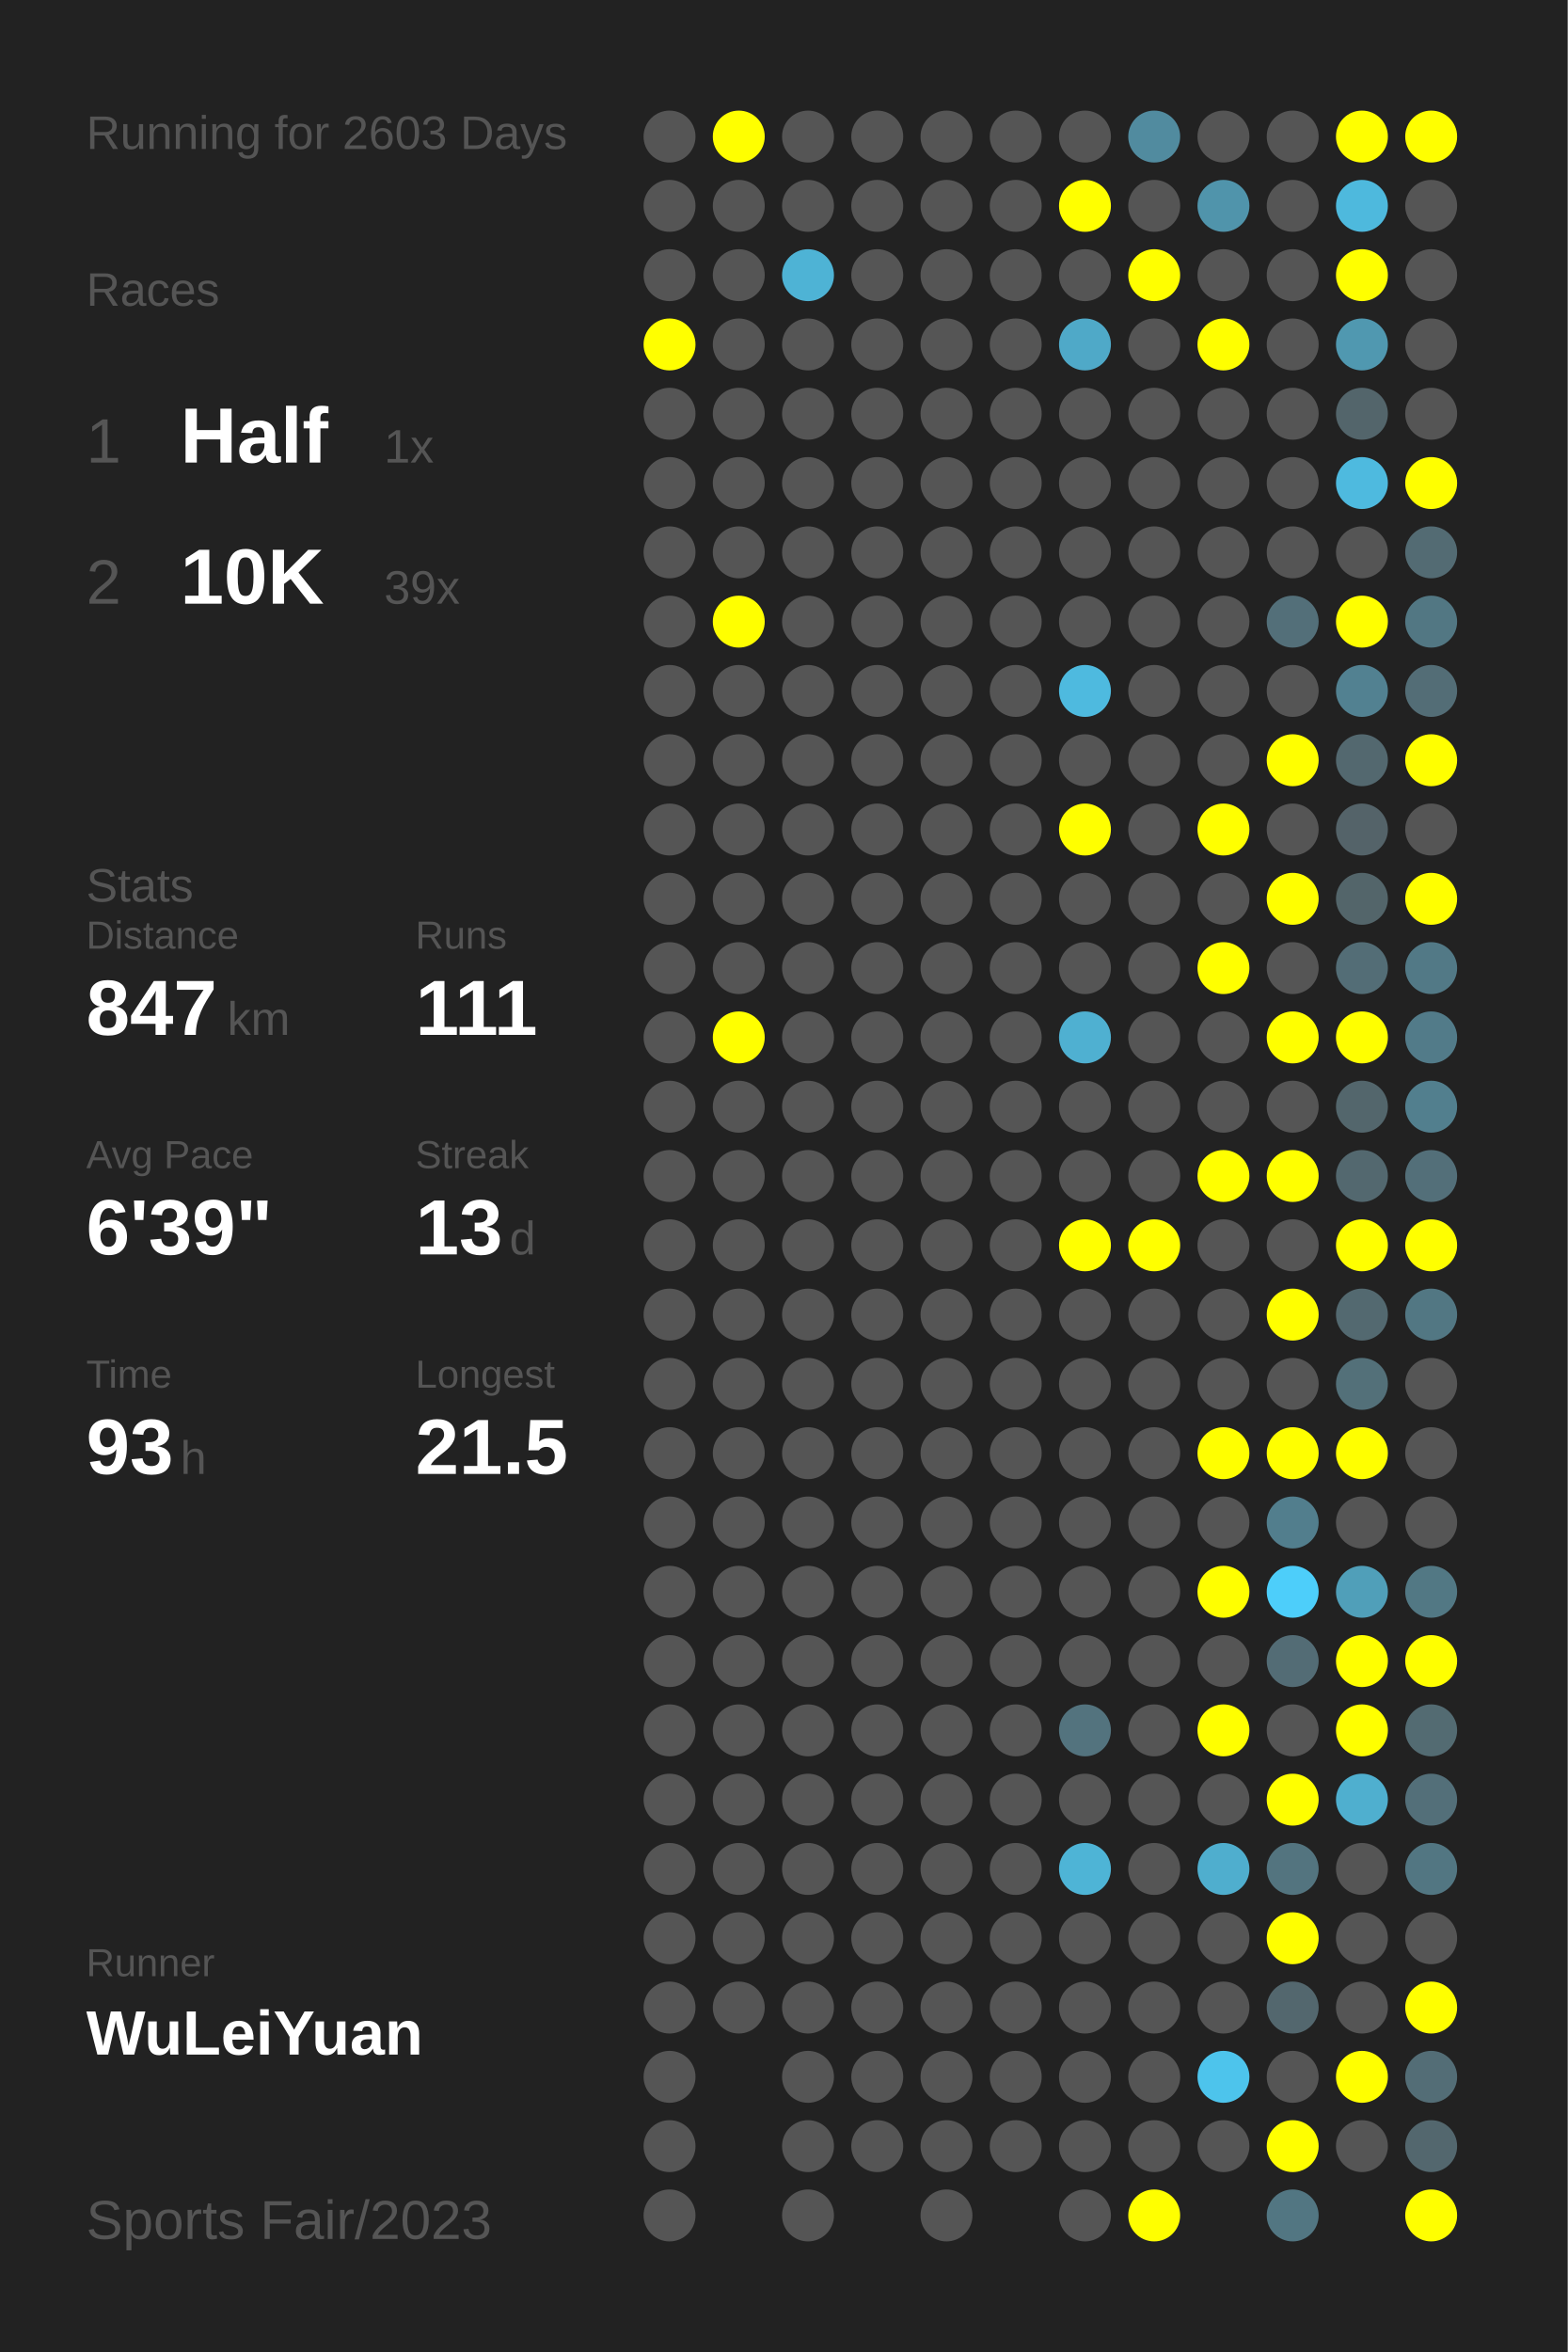
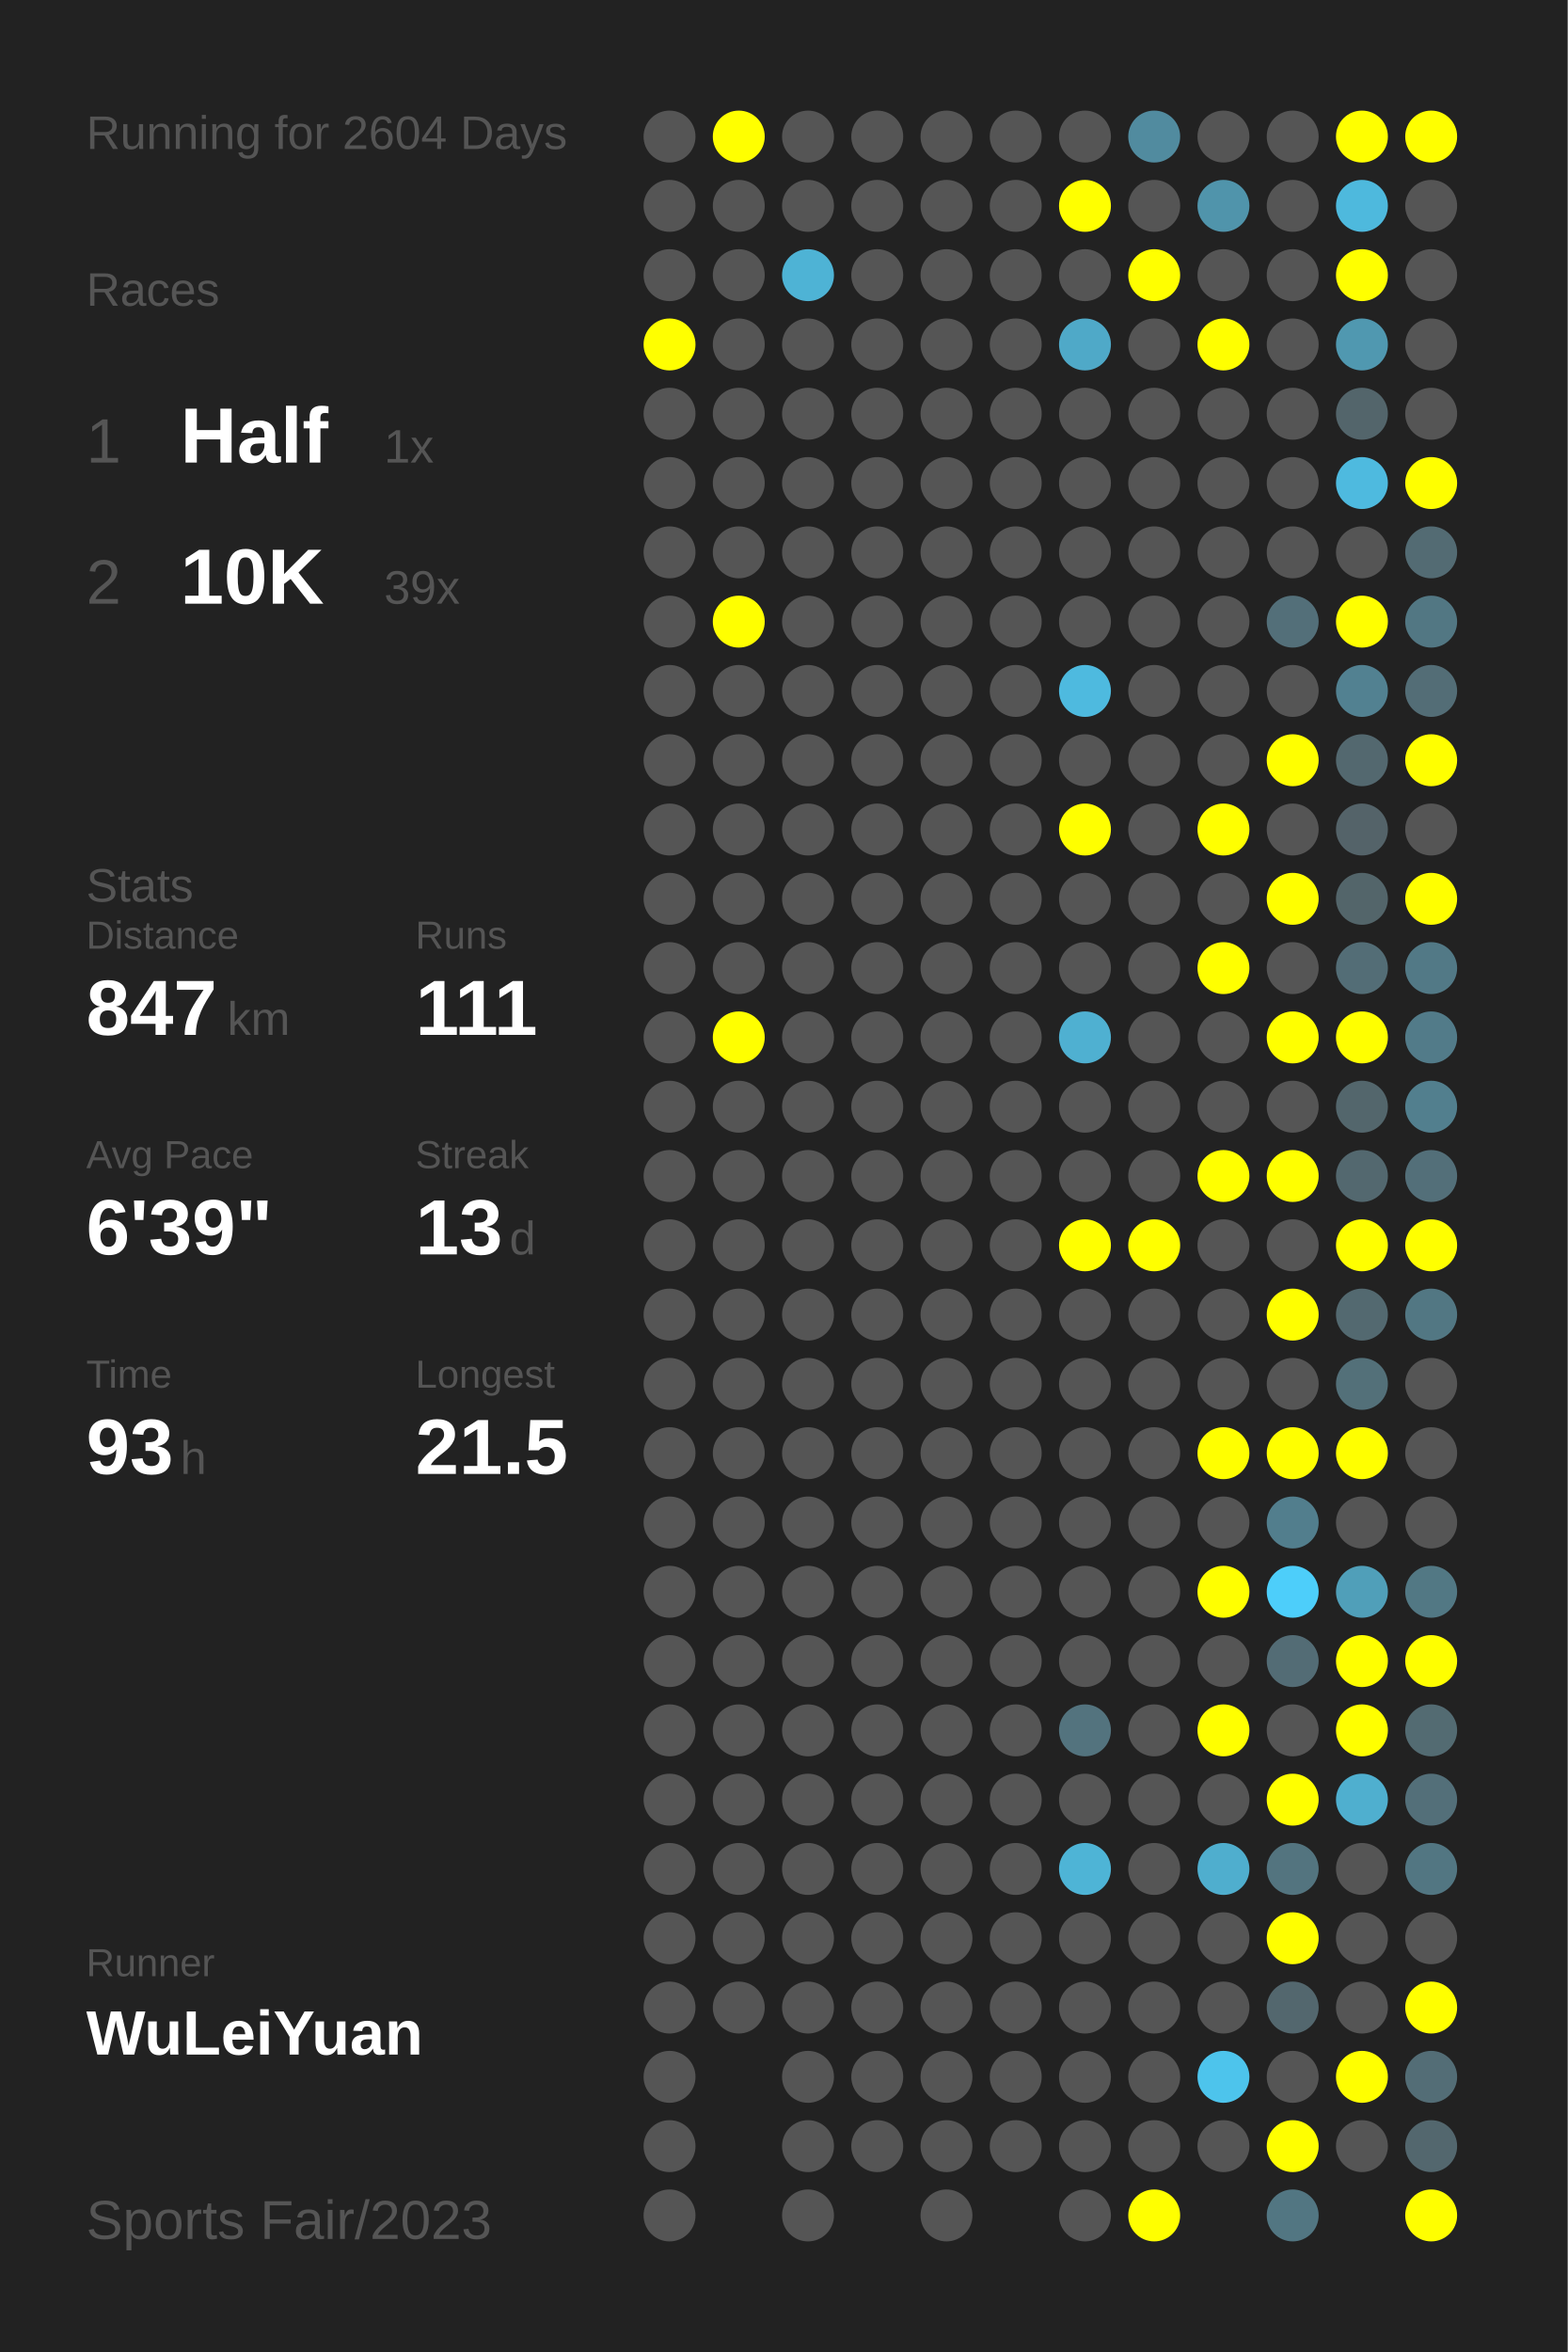
<svg xmlns="http://www.w3.org/2000/svg" baseProfile="full" height="300mm" version="1.1" viewBox="0,0,200,300" width="200mm">
  <defs />
  <rect fill="#222222" height="300" width="200" x="0" y="0" />
-   <text fill="#555555" style="font-size:6px; font-family:Arial;" x="11" y="19">Running for 2603 Days</text>
+   <text fill="#555555" style="font-size:6px; font-family:Arial;" x="11" y="19">Running for 2604 Days</text>
  <text fill="#555555" style="font-size:6px; font-family:Arial;" x="11" y="39">Races</text>
  <text fill="#555555" style="font-size:8px; font-family:Arial;" x="11" y="59">1</text>
  <text fill="#FFFFFF" style="font-size:10px; font-family:Arial; font-weight:bold;" x="23" y="59">Half</text>
  <text fill="#555555" style="font-size:6px; font-family:Arial;" x="49" y="59">1x</text>
  <text fill="#555555" style="font-size:8px; font-family:Arial;" x="11" y="77">2</text>
  <text fill="#FFFFFF" style="font-size:10px; font-family:Arial; font-weight:bold;" x="23" y="77">10K</text>
  <text fill="#555555" style="font-size:6px; font-family:Arial;" x="49" y="77">39x</text>
  <text fill="#555555" style="font-size:6px; font-family:Arial;" x="11" y="115">Stats</text>
  <text fill="#555555" style="font-size:5px; font-family:Arial;" x="11" y="121">Distance</text>
  <text fill="#FFFFFF" style="font-size:10px; font-family:Arial; font-weight:bold;" x="11" y="132">847</text>
  <text fill="#555555" style="font-size:6px; font-family:Arial;" x="29" y="132">km</text>
  <text fill="#555555" style="font-size:5px; font-family:Arial;" x="53" y="121">Runs</text>
  <text fill="#FFFFFF" style="font-size:10px; font-family:Arial; font-weight:bold;" x="53" y="132">111</text>
  <text fill="#555555" style="font-size:5px; font-family:Arial;" x="11" y="149">Avg Pace</text>
  <text fill="#FFFFFF" style="font-size:10px; font-family:Arial; font-weight:bold;" x="11" y="160">6'39"</text>
  <text fill="#555555" style="font-size:5px; font-family:Arial;" x="53" y="149">Streak</text>
  <text fill="#FFFFFF" style="font-size:10px; font-family:Arial; font-weight:bold;" x="53" y="160">13</text>
  <text fill="#555555" style="font-size:6px; font-family:Arial;" x="65" y="160">d</text>
  <text fill="#555555" style="font-size:5px; font-family:Arial;" x="11" y="177">Time</text>
  <text fill="#FFFFFF" style="font-size:10px; font-family:Arial; font-weight:bold;" x="11" y="188">93</text>
  <text fill="#555555" style="font-size:6px; font-family:Arial;" x="23" y="188">h</text>
  <text fill="#555555" style="font-size:5px; font-family:Arial;" x="53" y="177">Longest</text>
  <text fill="#FFFFFF" style="font-size:10px; font-family:Arial; font-weight:bold;" x="53" y="188">21.5</text>
  <text fill="#555555" style="font-size:5px; font-family:Arial;" x="11" y="252.065">Runner</text>
  <text fill="#FFFFFF" style="font-size:8px; font-family:Arial; font-weight:bold;" x="11" y="262.065">WuLeiYuan</text>
  <text fill="#555555" style="font-size:7px; font-family:Arial;" x="11" y="285.581">Sports Fair/2023</text>
  <circle cx="85.417" cy="17.419" fill="#555555" r="3.312" />
  <circle cx="85.417" cy="26.258" fill="#555555" r="3.312" />
  <circle cx="85.417" cy="35.097" fill="#555555" r="3.312" />
  <circle cx="85.417" cy="43.935" fill="#FFFF00" r="3.312" />
  <circle cx="85.417" cy="52.774" fill="#555555" r="3.312" />
  <circle cx="85.417" cy="61.613" fill="#555555" r="3.312" />
  <circle cx="85.417" cy="70.452" fill="#555555" r="3.312" />
  <circle cx="85.417" cy="79.29" fill="#555555" r="3.312" />
  <circle cx="85.417" cy="88.129" fill="#555555" r="3.312" />
  <circle cx="85.417" cy="96.968" fill="#555555" r="3.312" />
  <circle cx="85.417" cy="105.806" fill="#555555" r="3.312" />
  <circle cx="85.417" cy="114.645" fill="#555555" r="3.312" />
  <circle cx="85.417" cy="123.484" fill="#555555" r="3.312" />
  <circle cx="85.417" cy="132.323" fill="#555555" r="3.312" />
  <circle cx="85.417" cy="141.161" fill="#555555" r="3.312" />
  <circle cx="85.417" cy="150" fill="#555555" r="3.312" />
  <circle cx="85.417" cy="158.839" fill="#555555" r="3.312" />
  <circle cx="85.417" cy="167.677" fill="#555555" r="3.312" />
  <circle cx="85.417" cy="176.516" fill="#555555" r="3.312" />
  <circle cx="85.417" cy="185.355" fill="#555555" r="3.312" />
  <circle cx="85.417" cy="194.194" fill="#555555" r="3.312" />
  <circle cx="85.417" cy="203.032" fill="#555555" r="3.312" />
  <circle cx="85.417" cy="211.871" fill="#555555" r="3.312" />
  <circle cx="85.417" cy="220.71" fill="#555555" r="3.312" />
  <circle cx="85.417" cy="229.548" fill="#555555" r="3.312" />
  <circle cx="85.417" cy="238.387" fill="#555555" r="3.312" />
  <circle cx="85.417" cy="247.226" fill="#555555" r="3.312" />
  <circle cx="85.417" cy="256.065" fill="#555555" r="3.312" />
  <circle cx="85.417" cy="264.903" fill="#555555" r="3.312" />
  <circle cx="85.417" cy="273.742" fill="#555555" r="3.312" />
  <circle cx="85.417" cy="282.581" fill="#555555" r="3.312" />
  <circle cx="94.25" cy="17.419" fill="#FFFF00" r="3.312" />
  <circle cx="94.25" cy="26.258" fill="#555555" r="3.312" />
  <circle cx="94.25" cy="35.097" fill="#555555" r="3.312" />
  <circle cx="94.25" cy="43.935" fill="#555555" r="3.312" />
  <circle cx="94.25" cy="52.774" fill="#555555" r="3.312" />
  <circle cx="94.25" cy="61.613" fill="#555555" r="3.312" />
  <circle cx="94.25" cy="70.452" fill="#555555" r="3.312" />
  <circle cx="94.25" cy="79.29" fill="#FFFF00" r="3.312" />
  <circle cx="94.25" cy="88.129" fill="#555555" r="3.312" />
  <circle cx="94.25" cy="96.968" fill="#555555" r="3.312" />
  <circle cx="94.25" cy="105.806" fill="#555555" r="3.312" />
  <circle cx="94.25" cy="114.645" fill="#555555" r="3.312" />
  <circle cx="94.25" cy="123.484" fill="#555555" r="3.312" />
  <circle cx="94.25" cy="132.323" fill="#FFFF00" r="3.312" />
  <circle cx="94.25" cy="141.161" fill="#555555" r="3.312" />
  <circle cx="94.25" cy="150" fill="#555555" r="3.312" />
  <circle cx="94.25" cy="158.839" fill="#555555" r="3.312" />
  <circle cx="94.25" cy="167.677" fill="#555555" r="3.312" />
  <circle cx="94.25" cy="176.516" fill="#555555" r="3.312" />
  <circle cx="94.25" cy="185.355" fill="#555555" r="3.312" />
  <circle cx="94.25" cy="194.194" fill="#555555" r="3.312" />
  <circle cx="94.25" cy="203.032" fill="#555555" r="3.312" />
  <circle cx="94.25" cy="211.871" fill="#555555" r="3.312" />
  <circle cx="94.25" cy="220.71" fill="#555555" r="3.312" />
  <circle cx="94.25" cy="229.548" fill="#555555" r="3.312" />
  <circle cx="94.25" cy="238.387" fill="#555555" r="3.312" />
  <circle cx="94.25" cy="247.226" fill="#555555" r="3.312" />
  <circle cx="94.25" cy="256.065" fill="#555555" r="3.312" />
  <circle cx="103.083" cy="17.419" fill="#555555" r="3.312" />
  <circle cx="103.083" cy="26.258" fill="#555555" r="3.312" />
  <circle cx="103.083" cy="35.097" fill="#4eb3d5" r="3.312" />
  <circle cx="103.083" cy="43.935" fill="#555555" r="3.312" />
  <circle cx="103.083" cy="52.774" fill="#555555" r="3.312" />
  <circle cx="103.083" cy="61.613" fill="#555555" r="3.312" />
  <circle cx="103.083" cy="70.452" fill="#555555" r="3.312" />
  <circle cx="103.083" cy="79.29" fill="#555555" r="3.312" />
  <circle cx="103.083" cy="88.129" fill="#555555" r="3.312" />
  <circle cx="103.083" cy="96.968" fill="#555555" r="3.312" />
  <circle cx="103.083" cy="105.806" fill="#555555" r="3.312" />
  <circle cx="103.083" cy="114.645" fill="#555555" r="3.312" />
  <circle cx="103.083" cy="123.484" fill="#555555" r="3.312" />
  <circle cx="103.083" cy="132.323" fill="#555555" r="3.312" />
  <circle cx="103.083" cy="141.161" fill="#555555" r="3.312" />
  <circle cx="103.083" cy="150" fill="#555555" r="3.312" />
  <circle cx="103.083" cy="158.839" fill="#555555" r="3.312" />
  <circle cx="103.083" cy="167.677" fill="#555555" r="3.312" />
  <circle cx="103.083" cy="176.516" fill="#555555" r="3.312" />
  <circle cx="103.083" cy="185.355" fill="#555555" r="3.312" />
  <circle cx="103.083" cy="194.194" fill="#555555" r="3.312" />
  <circle cx="103.083" cy="203.032" fill="#555555" r="3.312" />
  <circle cx="103.083" cy="211.871" fill="#555555" r="3.312" />
  <circle cx="103.083" cy="220.71" fill="#555555" r="3.312" />
  <circle cx="103.083" cy="229.548" fill="#555555" r="3.312" />
  <circle cx="103.083" cy="238.387" fill="#555555" r="3.312" />
  <circle cx="103.083" cy="247.226" fill="#555555" r="3.312" />
  <circle cx="103.083" cy="256.065" fill="#555555" r="3.312" />
  <circle cx="103.083" cy="264.903" fill="#555555" r="3.312" />
  <circle cx="103.083" cy="273.742" fill="#555555" r="3.312" />
  <circle cx="103.083" cy="282.581" fill="#555555" r="3.312" />
  <circle cx="111.917" cy="17.419" fill="#555555" r="3.312" />
  <circle cx="111.917" cy="26.258" fill="#555555" r="3.312" />
  <circle cx="111.917" cy="35.097" fill="#555555" r="3.312" />
  <circle cx="111.917" cy="43.935" fill="#555555" r="3.312" />
  <circle cx="111.917" cy="52.774" fill="#555555" r="3.312" />
  <circle cx="111.917" cy="61.613" fill="#555555" r="3.312" />
  <circle cx="111.917" cy="70.452" fill="#555555" r="3.312" />
  <circle cx="111.917" cy="79.29" fill="#555555" r="3.312" />
  <circle cx="111.917" cy="88.129" fill="#555555" r="3.312" />
  <circle cx="111.917" cy="96.968" fill="#555555" r="3.312" />
  <circle cx="111.917" cy="105.806" fill="#555555" r="3.312" />
  <circle cx="111.917" cy="114.645" fill="#555555" r="3.312" />
  <circle cx="111.917" cy="123.484" fill="#555555" r="3.312" />
  <circle cx="111.917" cy="132.323" fill="#555555" r="3.312" />
  <circle cx="111.917" cy="141.161" fill="#555555" r="3.312" />
  <circle cx="111.917" cy="150" fill="#555555" r="3.312" />
  <circle cx="111.917" cy="158.839" fill="#555555" r="3.312" />
  <circle cx="111.917" cy="167.677" fill="#555555" r="3.312" />
  <circle cx="111.917" cy="176.516" fill="#555555" r="3.312" />
  <circle cx="111.917" cy="185.355" fill="#555555" r="3.312" />
  <circle cx="111.917" cy="194.194" fill="#555555" r="3.312" />
  <circle cx="111.917" cy="203.032" fill="#555555" r="3.312" />
  <circle cx="111.917" cy="211.871" fill="#555555" r="3.312" />
  <circle cx="111.917" cy="220.71" fill="#555555" r="3.312" />
  <circle cx="111.917" cy="229.548" fill="#555555" r="3.312" />
  <circle cx="111.917" cy="238.387" fill="#555555" r="3.312" />
  <circle cx="111.917" cy="247.226" fill="#555555" r="3.312" />
  <circle cx="111.917" cy="256.065" fill="#555555" r="3.312" />
  <circle cx="111.917" cy="264.903" fill="#555555" r="3.312" />
  <circle cx="111.917" cy="273.742" fill="#555555" r="3.312" />
  <circle cx="120.75" cy="17.419" fill="#555555" r="3.312" />
  <circle cx="120.75" cy="26.258" fill="#555555" r="3.312" />
  <circle cx="120.75" cy="35.097" fill="#555555" r="3.312" />
  <circle cx="120.75" cy="43.935" fill="#555555" r="3.312" />
  <circle cx="120.75" cy="52.774" fill="#555555" r="3.312" />
  <circle cx="120.75" cy="61.613" fill="#555555" r="3.312" />
  <circle cx="120.75" cy="70.452" fill="#555555" r="3.312" />
  <circle cx="120.75" cy="79.29" fill="#555555" r="3.312" />
  <circle cx="120.75" cy="88.129" fill="#555555" r="3.312" />
  <circle cx="120.75" cy="96.968" fill="#555555" r="3.312" />
  <circle cx="120.75" cy="105.806" fill="#555555" r="3.312" />
  <circle cx="120.75" cy="114.645" fill="#555555" r="3.312" />
  <circle cx="120.75" cy="123.484" fill="#555555" r="3.312" />
  <circle cx="120.75" cy="132.323" fill="#555555" r="3.312" />
  <circle cx="120.75" cy="141.161" fill="#555555" r="3.312" />
  <circle cx="120.75" cy="150" fill="#555555" r="3.312" />
  <circle cx="120.75" cy="158.839" fill="#555555" r="3.312" />
  <circle cx="120.75" cy="167.677" fill="#555555" r="3.312" />
  <circle cx="120.75" cy="176.516" fill="#555555" r="3.312" />
  <circle cx="120.75" cy="185.355" fill="#555555" r="3.312" />
  <circle cx="120.75" cy="194.194" fill="#555555" r="3.312" />
  <circle cx="120.75" cy="203.032" fill="#555555" r="3.312" />
  <circle cx="120.75" cy="211.871" fill="#555555" r="3.312" />
  <circle cx="120.75" cy="220.71" fill="#555555" r="3.312" />
  <circle cx="120.75" cy="229.548" fill="#555555" r="3.312" />
  <circle cx="120.75" cy="238.387" fill="#555555" r="3.312" />
  <circle cx="120.75" cy="247.226" fill="#555555" r="3.312" />
  <circle cx="120.75" cy="256.065" fill="#555555" r="3.312" />
  <circle cx="120.75" cy="264.903" fill="#555555" r="3.312" />
  <circle cx="120.75" cy="273.742" fill="#555555" r="3.312" />
  <circle cx="120.75" cy="282.581" fill="#555555" r="3.312" />
  <circle cx="129.583" cy="17.419" fill="#555555" r="3.312" />
  <circle cx="129.583" cy="26.258" fill="#555555" r="3.312" />
  <circle cx="129.583" cy="35.097" fill="#555555" r="3.312" />
  <circle cx="129.583" cy="43.935" fill="#555555" r="3.312" />
  <circle cx="129.583" cy="52.774" fill="#555555" r="3.312" />
  <circle cx="129.583" cy="61.613" fill="#555555" r="3.312" />
  <circle cx="129.583" cy="70.452" fill="#555555" r="3.312" />
  <circle cx="129.583" cy="79.29" fill="#555555" r="3.312" />
  <circle cx="129.583" cy="88.129" fill="#555555" r="3.312" />
  <circle cx="129.583" cy="96.968" fill="#555555" r="3.312" />
  <circle cx="129.583" cy="105.806" fill="#555555" r="3.312" />
  <circle cx="129.583" cy="114.645" fill="#555555" r="3.312" />
  <circle cx="129.583" cy="123.484" fill="#555555" r="3.312" />
  <circle cx="129.583" cy="132.323" fill="#555555" r="3.312" />
  <circle cx="129.583" cy="141.161" fill="#555555" r="3.312" />
  <circle cx="129.583" cy="150" fill="#555555" r="3.312" />
  <circle cx="129.583" cy="158.839" fill="#555555" r="3.312" />
  <circle cx="129.583" cy="167.677" fill="#555555" r="3.312" />
  <circle cx="129.583" cy="176.516" fill="#555555" r="3.312" />
  <circle cx="129.583" cy="185.355" fill="#555555" r="3.312" />
  <circle cx="129.583" cy="194.194" fill="#555555" r="3.312" />
  <circle cx="129.583" cy="203.032" fill="#555555" r="3.312" />
  <circle cx="129.583" cy="211.871" fill="#555555" r="3.312" />
  <circle cx="129.583" cy="220.71" fill="#555555" r="3.312" />
  <circle cx="129.583" cy="229.548" fill="#555555" r="3.312" />
  <circle cx="129.583" cy="238.387" fill="#555555" r="3.312" />
  <circle cx="129.583" cy="247.226" fill="#555555" r="3.312" />
  <circle cx="129.583" cy="256.065" fill="#555555" r="3.312" />
  <circle cx="129.583" cy="264.903" fill="#555555" r="3.312" />
  <circle cx="129.583" cy="273.742" fill="#555555" r="3.312" />
  <circle cx="138.417" cy="17.419" fill="#555555" r="3.312" />
  <circle cx="138.417" cy="26.258" fill="#FFFF00" r="3.312" />
  <circle cx="138.417" cy="35.097" fill="#555555" r="3.312" />
  <circle cx="138.417" cy="43.935" fill="#4fa9c8" r="3.312" />
  <circle cx="138.417" cy="52.774" fill="#555555" r="3.312" />
  <circle cx="138.417" cy="61.613" fill="#555555" r="3.312" />
  <circle cx="138.417" cy="70.452" fill="#555555" r="3.312" />
  <circle cx="138.417" cy="79.29" fill="#555555" r="3.312" />
  <circle cx="138.417" cy="88.129" fill="#4ebadf" r="3.312" />
  <circle cx="138.417" cy="96.968" fill="#555555" r="3.312" />
  <circle cx="138.417" cy="105.806" fill="#FFFF00" r="3.312" />
  <circle cx="138.417" cy="114.645" fill="#555555" r="3.312" />
  <circle cx="138.417" cy="123.484" fill="#555555" r="3.312" />
  <circle cx="138.417" cy="132.323" fill="#4fb0d1" r="3.312" />
  <circle cx="138.417" cy="141.161" fill="#555555" r="3.312" />
  <circle cx="138.417" cy="150" fill="#555555" r="3.312" />
  <circle cx="138.417" cy="158.839" fill="#FFFF00" r="3.312" />
  <circle cx="138.417" cy="167.677" fill="#555555" r="3.312" />
  <circle cx="138.417" cy="176.516" fill="#555555" r="3.312" />
  <circle cx="138.417" cy="185.355" fill="#555555" r="3.312" />
  <circle cx="138.417" cy="194.194" fill="#555555" r="3.312" />
  <circle cx="138.417" cy="203.032" fill="#555555" r="3.312" />
  <circle cx="138.417" cy="211.871" fill="#555555" r="3.312" />
  <circle cx="138.417" cy="220.71" fill="#53737e" r="3.312" />
  <circle cx="138.417" cy="229.548" fill="#555555" r="3.312" />
  <circle cx="138.417" cy="238.387" fill="#4eb4d6" r="3.312" />
  <circle cx="138.417" cy="247.226" fill="#555555" r="3.312" />
  <circle cx="138.417" cy="256.065" fill="#555555" r="3.312" />
  <circle cx="138.417" cy="264.903" fill="#555555" r="3.312" />
  <circle cx="138.417" cy="273.742" fill="#555555" r="3.312" />
  <circle cx="138.417" cy="282.581" fill="#555555" r="3.312" />
  <circle cx="147.25" cy="17.419" fill="#518b9f" r="3.312" />
  <circle cx="147.25" cy="26.258" fill="#555555" r="3.312" />
  <circle cx="147.25" cy="35.097" fill="#FFFF00" r="3.312" />
  <circle cx="147.25" cy="43.935" fill="#555555" r="3.312" />
  <circle cx="147.25" cy="52.774" fill="#555555" r="3.312" />
  <circle cx="147.25" cy="61.613" fill="#555555" r="3.312" />
  <circle cx="147.25" cy="70.452" fill="#555555" r="3.312" />
  <circle cx="147.25" cy="79.29" fill="#555555" r="3.312" />
  <circle cx="147.25" cy="88.129" fill="#555555" r="3.312" />
  <circle cx="147.25" cy="96.968" fill="#555555" r="3.312" />
  <circle cx="147.25" cy="105.806" fill="#555555" r="3.312" />
  <circle cx="147.25" cy="114.645" fill="#555555" r="3.312" />
  <circle cx="147.25" cy="123.484" fill="#555555" r="3.312" />
  <circle cx="147.25" cy="132.323" fill="#555555" r="3.312" />
  <circle cx="147.25" cy="141.161" fill="#555555" r="3.312" />
  <circle cx="147.25" cy="150" fill="#555555" r="3.312" />
  <circle cx="147.25" cy="158.839" fill="#FFFF00" r="3.312" />
  <circle cx="147.25" cy="167.677" fill="#555555" r="3.312" />
  <circle cx="147.25" cy="176.516" fill="#555555" r="3.312" />
  <circle cx="147.25" cy="185.355" fill="#555555" r="3.312" />
  <circle cx="147.25" cy="194.194" fill="#555555" r="3.312" />
  <circle cx="147.25" cy="203.032" fill="#555555" r="3.312" />
  <circle cx="147.25" cy="211.871" fill="#555555" r="3.312" />
  <circle cx="147.25" cy="220.71" fill="#555555" r="3.312" />
  <circle cx="147.25" cy="229.548" fill="#555555" r="3.312" />
  <circle cx="147.25" cy="238.387" fill="#555555" r="3.312" />
  <circle cx="147.25" cy="247.226" fill="#555555" r="3.312" />
  <circle cx="147.25" cy="256.065" fill="#555555" r="3.312" />
  <circle cx="147.25" cy="264.903" fill="#555555" r="3.312" />
  <circle cx="147.25" cy="273.742" fill="#555555" r="3.312" />
  <circle cx="147.25" cy="282.581" fill="#FFFF00" r="3.312" />
  <circle cx="156.083" cy="17.419" fill="#555555" r="3.312" />
  <circle cx="156.083" cy="26.258" fill="#5094ab" r="3.312" />
  <circle cx="156.083" cy="35.097" fill="#555555" r="3.312" />
  <circle cx="156.083" cy="43.935" fill="#FFFF00" r="3.312" />
  <circle cx="156.083" cy="52.774" fill="#555555" r="3.312" />
  <circle cx="156.083" cy="61.613" fill="#555555" r="3.312" />
  <circle cx="156.083" cy="70.452" fill="#555555" r="3.312" />
  <circle cx="156.083" cy="79.29" fill="#555555" r="3.312" />
  <circle cx="156.083" cy="88.129" fill="#555555" r="3.312" />
  <circle cx="156.083" cy="96.968" fill="#555555" r="3.312" />
  <circle cx="156.083" cy="105.806" fill="#FFFF00" r="3.312" />
  <circle cx="156.083" cy="114.645" fill="#555555" r="3.312" />
  <circle cx="156.083" cy="123.484" fill="#FFFF00" r="3.312" />
  <circle cx="156.083" cy="132.323" fill="#555555" r="3.312" />
  <circle cx="156.083" cy="141.161" fill="#555555" r="3.312" />
  <circle cx="156.083" cy="150" fill="#FFFF00" r="3.312" />
  <circle cx="156.083" cy="158.839" fill="#555555" r="3.312" />
  <circle cx="156.083" cy="167.677" fill="#555555" r="3.312" />
  <circle cx="156.083" cy="176.516" fill="#555555" r="3.312" />
  <circle cx="156.083" cy="185.355" fill="#FFFF00" r="3.312" />
  <circle cx="156.083" cy="194.194" fill="#555555" r="3.312" />
  <circle cx="156.083" cy="203.032" fill="#FFFF00" r="3.312" />
  <circle cx="156.083" cy="211.871" fill="#555555" r="3.312" />
  <circle cx="156.083" cy="220.71" fill="#FFFF00" r="3.312" />
  <circle cx="156.083" cy="229.548" fill="#555555" r="3.312" />
  <circle cx="156.083" cy="238.387" fill="#4faece" r="3.312" />
  <circle cx="156.083" cy="247.226" fill="#555555" r="3.312" />
  <circle cx="156.083" cy="256.065" fill="#555555" r="3.312" />
  <circle cx="156.083" cy="264.903" fill="#4dc4ec" r="3.312" />
  <circle cx="156.083" cy="273.742" fill="#555555" r="3.312" />
  <circle cx="164.917" cy="17.419" fill="#555555" r="3.312" />
  <circle cx="164.917" cy="26.258" fill="#555555" r="3.312" />
  <circle cx="164.917" cy="35.097" fill="#555555" r="3.312" />
  <circle cx="164.917" cy="43.935" fill="#555555" r="3.312" />
  <circle cx="164.917" cy="52.774" fill="#555555" r="3.312" />
  <circle cx="164.917" cy="61.613" fill="#555555" r="3.312" />
  <circle cx="164.917" cy="70.452" fill="#555555" r="3.312" />
  <circle cx="164.917" cy="79.29" fill="#536f79" r="3.312" />
  <circle cx="164.917" cy="88.129" fill="#555555" r="3.312" />
  <circle cx="164.917" cy="96.968" fill="#FFFF00" r="3.312" />
  <circle cx="164.917" cy="105.806" fill="#555555" r="3.312" />
  <circle cx="164.917" cy="114.645" fill="#FFFF00" r="3.312" />
  <circle cx="164.917" cy="123.484" fill="#555555" r="3.312" />
  <circle cx="164.917" cy="132.323" fill="#FFFF00" r="3.312" />
  <circle cx="164.917" cy="141.161" fill="#555555" r="3.312" />
  <circle cx="164.917" cy="150" fill="#FFFF00" r="3.312" />
  <circle cx="164.917" cy="158.839" fill="#555555" r="3.312" />
  <circle cx="164.917" cy="167.677" fill="#FFFF00" r="3.312" />
  <circle cx="164.917" cy="176.516" fill="#555555" r="3.312" />
  <circle cx="164.917" cy="185.355" fill="#FFFF00" r="3.312" />
  <circle cx="164.917" cy="194.194" fill="#527e8d" r="3.312" />
  <circle cx="164.917" cy="203.032" fill="#4dcefa" r="3.312" />
  <circle cx="164.917" cy="211.871" fill="#536c75" r="3.312" />
  <circle cx="164.917" cy="220.71" fill="#555555" r="3.312" />
  <circle cx="164.917" cy="229.548" fill="#FFFF00" r="3.312" />
  <circle cx="164.917" cy="238.387" fill="#53747f" r="3.312" />
  <circle cx="164.917" cy="247.226" fill="#FFFF00" r="3.312" />
  <circle cx="164.917" cy="256.065" fill="#53676e" r="3.312" />
  <circle cx="164.917" cy="264.903" fill="#555555" r="3.312" />
  <circle cx="164.917" cy="273.742" fill="#FFFF00" r="3.312" />
  <circle cx="164.917" cy="282.581" fill="#527682" r="3.312" />
  <circle cx="173.75" cy="17.419" fill="#FFFF00" r="3.312" />
  <circle cx="173.75" cy="26.258" fill="#4eb9dd" r="3.312" />
  <circle cx="173.75" cy="35.097" fill="#FFFF00" r="3.312" />
  <circle cx="173.75" cy="43.935" fill="#5098b0" r="3.312" />
  <circle cx="173.75" cy="52.774" fill="#53656b" r="3.312" />
  <circle cx="173.75" cy="61.613" fill="#4ebadf" r="3.312" />
  <circle cx="173.75" cy="70.452" fill="#555555" r="3.312" />
  <circle cx="173.75" cy="79.29" fill="#FFFF00" r="3.312" />
  <circle cx="173.75" cy="88.129" fill="#528191" r="3.312" />
  <circle cx="173.75" cy="96.968" fill="#53686f" r="3.312" />
  <circle cx="173.75" cy="105.806" fill="#546369" r="3.312" />
  <circle cx="173.75" cy="114.645" fill="#53656a" r="3.312" />
  <circle cx="173.75" cy="123.484" fill="#536d76" r="3.312" />
  <circle cx="173.75" cy="132.323" fill="#FFFF00" r="3.312" />
  <circle cx="173.75" cy="141.161" fill="#53666c" r="3.312" />
  <circle cx="173.75" cy="150" fill="#53686f" r="3.312" />
  <circle cx="173.75" cy="158.839" fill="#FFFF00" r="3.312" />
  <circle cx="173.75" cy="167.677" fill="#536970" r="3.312" />
  <circle cx="173.75" cy="176.516" fill="#537079" r="3.312" />
  <circle cx="173.75" cy="185.355" fill="#FFFF00" r="3.312" />
  <circle cx="173.75" cy="194.194" fill="#555555" r="3.312" />
  <circle cx="173.75" cy="203.032" fill="#509fb9" r="3.312" />
  <circle cx="173.75" cy="211.871" fill="#FFFF00" r="3.312" />
  <circle cx="173.75" cy="220.71" fill="#FFFF00" r="3.312" />
  <circle cx="173.75" cy="229.548" fill="#4fafcf" r="3.312" />
  <circle cx="173.75" cy="238.387" fill="#555555" r="3.312" />
  <circle cx="173.75" cy="247.226" fill="#555555" r="3.312" />
  <circle cx="173.75" cy="256.065" fill="#555555" r="3.312" />
  <circle cx="173.75" cy="264.903" fill="#FFFF00" r="3.312" />
  <circle cx="173.75" cy="273.742" fill="#555555" r="3.312" />
  <circle cx="182.583" cy="17.419" fill="#FFFF00" r="3.312" />
  <circle cx="182.583" cy="26.258" fill="#555555" r="3.312" />
  <circle cx="182.583" cy="35.097" fill="#555555" r="3.312" />
  <circle cx="182.583" cy="43.935" fill="#555555" r="3.312" />
  <circle cx="182.583" cy="52.774" fill="#555555" r="3.312" />
  <circle cx="182.583" cy="61.613" fill="#FFFF00" r="3.312" />
  <circle cx="182.583" cy="70.452" fill="#536b73" r="3.312" />
  <circle cx="182.583" cy="79.29" fill="#527783" r="3.312" />
  <circle cx="182.583" cy="88.129" fill="#536d76" r="3.312" />
  <circle cx="182.583" cy="96.968" fill="#FFFF00" r="3.312" />
  <circle cx="182.583" cy="105.806" fill="#555555" r="3.312" />
  <circle cx="182.583" cy="114.645" fill="#FFFF00" r="3.312" />
  <circle cx="182.583" cy="123.484" fill="#527986" r="3.312" />
  <circle cx="182.583" cy="132.323" fill="#527b89" r="3.312" />
  <circle cx="182.583" cy="141.161" fill="#527f8e" r="3.312" />
  <circle cx="182.583" cy="150" fill="#536f79" r="3.312" />
  <circle cx="182.583" cy="158.839" fill="#FFFF00" r="3.312" />
  <circle cx="182.583" cy="167.677" fill="#527783" r="3.312" />
  <circle cx="182.583" cy="176.516" fill="#555555" r="3.312" />
  <circle cx="182.583" cy="185.355" fill="#555555" r="3.312" />
  <circle cx="182.583" cy="194.194" fill="#555555" r="3.312" />
  <circle cx="182.583" cy="203.032" fill="#527884" r="3.312" />
  <circle cx="182.583" cy="211.871" fill="#FFFF00" r="3.312" />
  <circle cx="182.583" cy="220.71" fill="#536b72" r="3.312" />
  <circle cx="182.583" cy="229.548" fill="#536f79" r="3.312" />
  <circle cx="182.583" cy="238.387" fill="#527682" r="3.312" />
  <circle cx="182.583" cy="247.226" fill="#555555" r="3.312" />
  <circle cx="182.583" cy="256.065" fill="#FFFF00" r="3.312" />
  <circle cx="182.583" cy="264.903" fill="#536d76" r="3.312" />
  <circle cx="182.583" cy="273.742" fill="#53676e" r="3.312" />
  <circle cx="182.583" cy="282.581" fill="#FFFF00" r="3.312" />
</svg>
